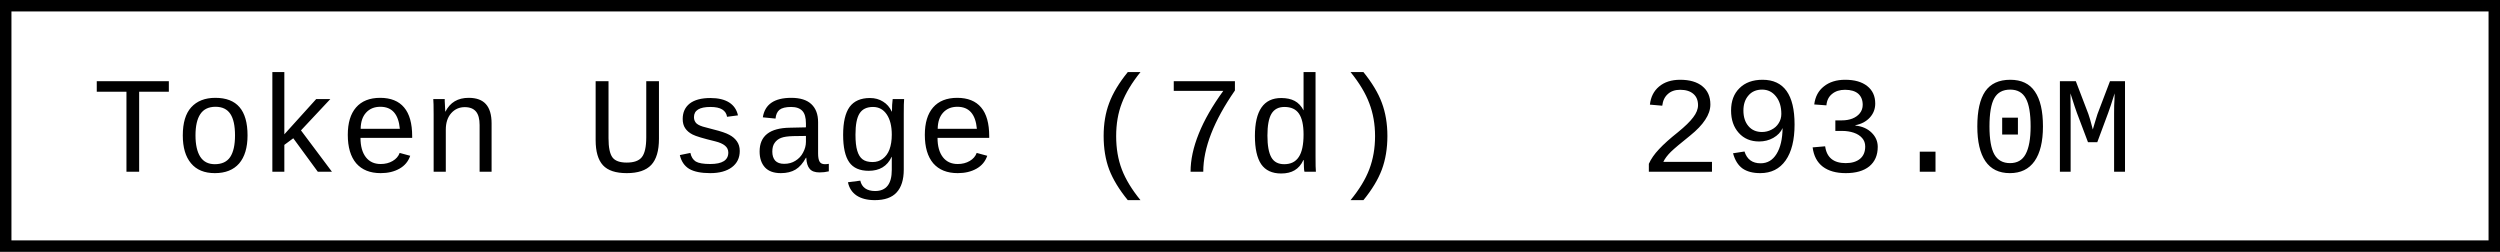
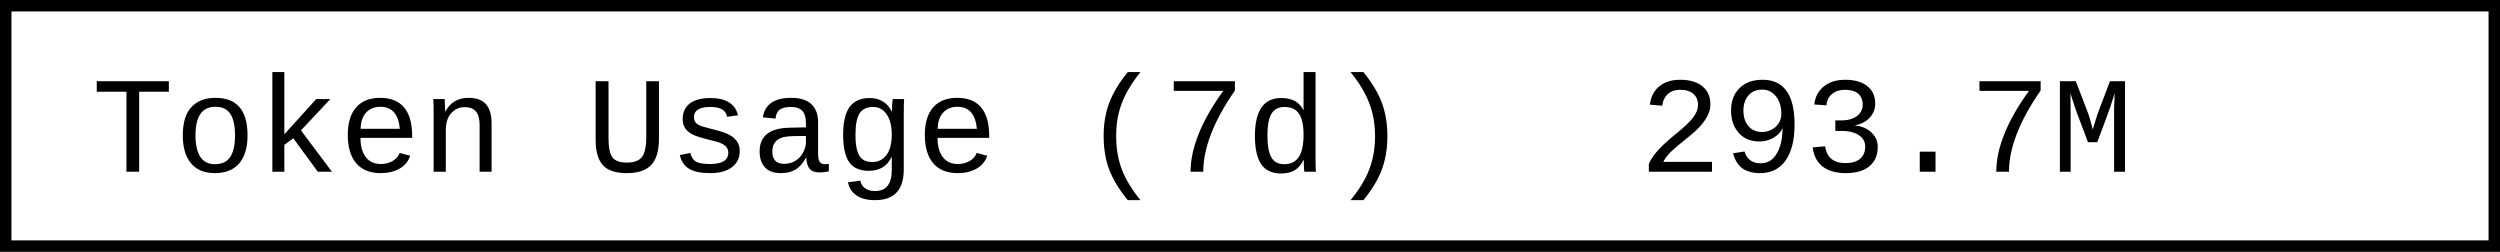
- <svg xmlns="http://www.w3.org/2000/svg" width="218.4" height="22" role="img" aria-label="Token Usage (7d): 293.0M">
+ <svg xmlns="http://www.w3.org/2000/svg" width="218.4" height="22" role="img" aria-label="Token Usage (7d): 293.7M">
  <rect x="0.5" y="0.5" width="217.4" height="21" fill="#fff" stroke="#000" stroke-width="1" />
  <g font-family="'Consolas','Monaco','Courier New',monospace" font-size="12" fill="#000">
    <text x="8" y="15">Token Usage (7d)</text>
-     <text x="143.2" y="15">293.0M</text>
+     <text x="143.2" y="15">293.7M</text>
  </g>
</svg>
